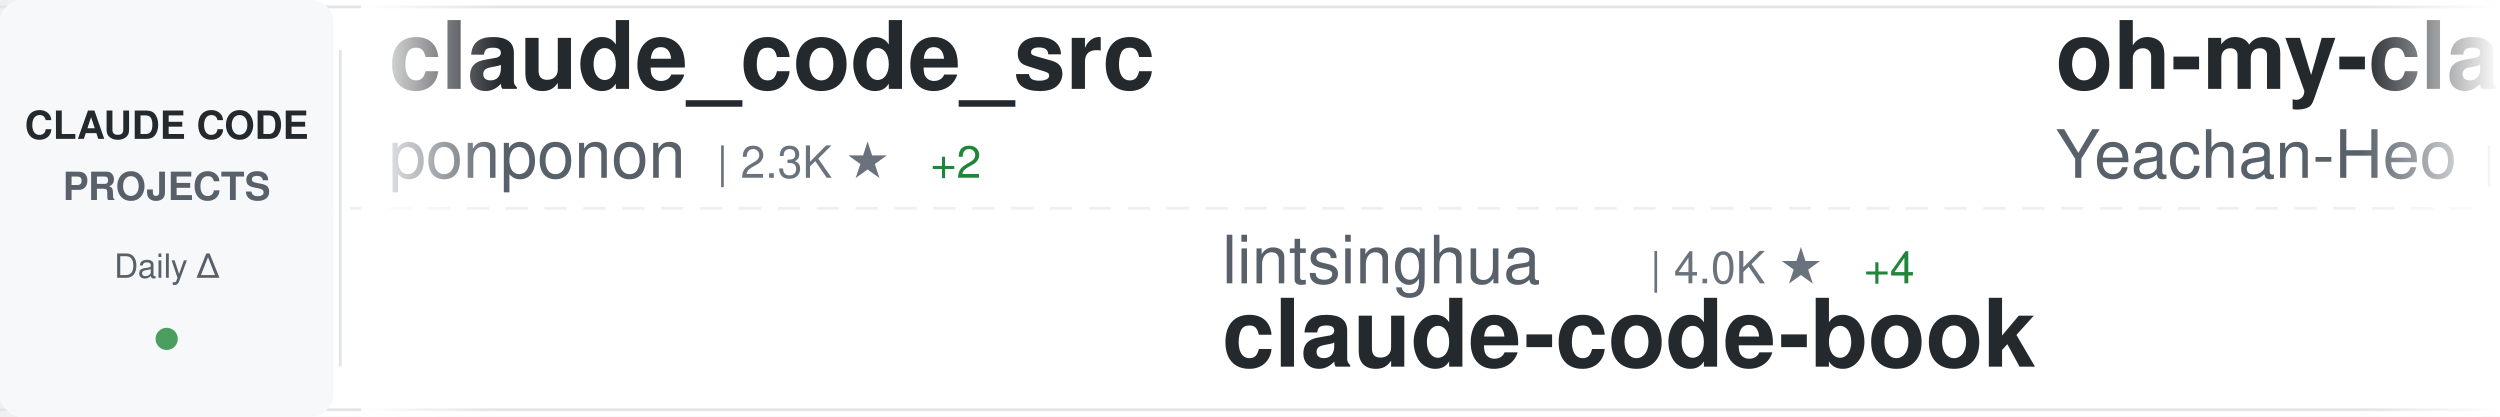
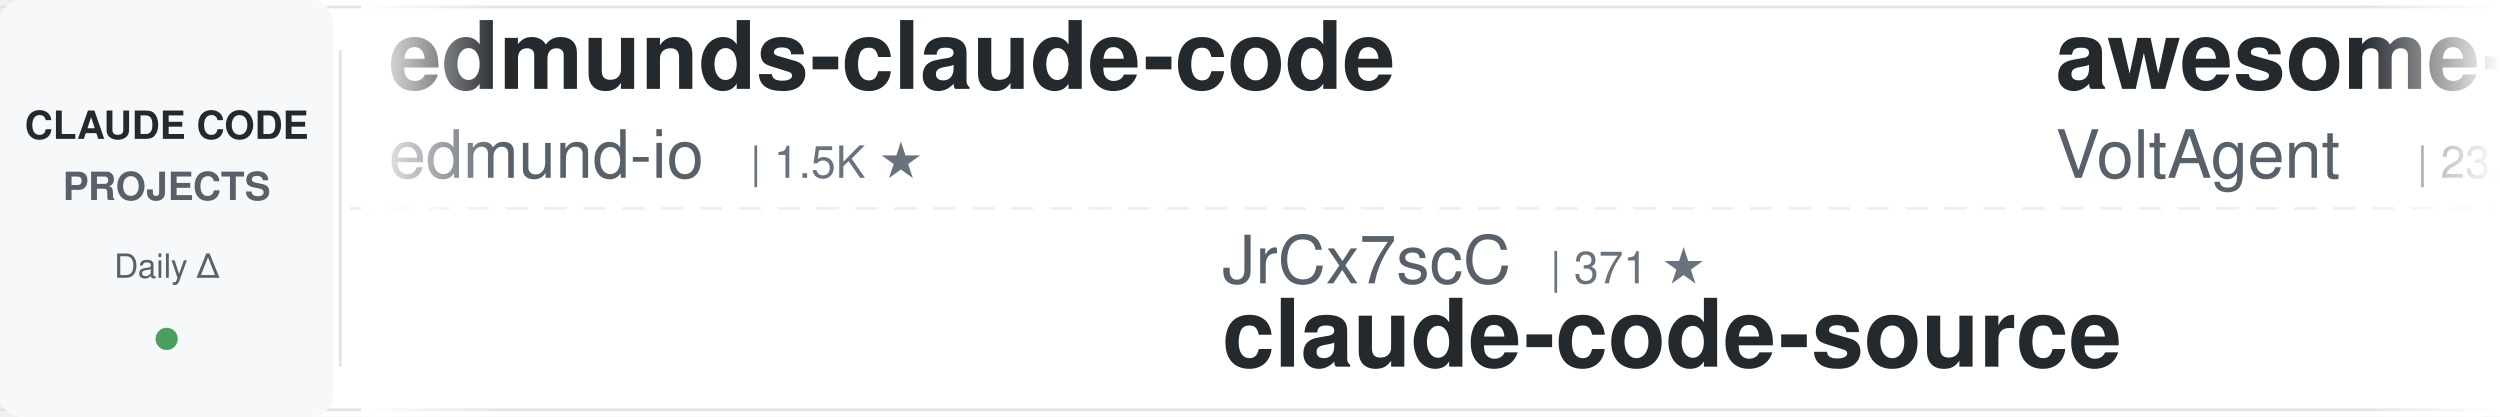
<svg xmlns="http://www.w3.org/2000/svg" width="900" height="150">
  <defs>
    <linearGradient id="awesomeLeftFade" x1="0%" y1="0%" x2="100%" y2="0%">
      <stop offset="0%" style="stop-color:#ffffff;stop-opacity:1" />
      <stop offset="100%" style="stop-color:#ffffff;stop-opacity:0" />
    </linearGradient>
    <linearGradient id="awesomeRightFade" x1="0%" y1="0%" x2="100%" y2="0%">
      <stop offset="0%" style="stop-color:#ffffff;stop-opacity:0" />
      <stop offset="100%" style="stop-color:#ffffff;stop-opacity:1" />
    </linearGradient>
  </defs>
  <rect width="900" height="150" fill="#ffffff" rx="8" />
  <rect x="0" y="2" width="900" height="1" fill="#e1e4e8" />
  <rect x="0" y="147" width="900" height="1" fill="#e1e4e8" />
  <line x1="0" y1="75" x2="900" y2="75" stroke="#e1e4e8" stroke-width="1" stroke-dasharray="8 6" opacity="0.6" />
  <rect x="0" y="0" width="120" height="150" fill="#f6f8fa" rx="8" />
  <text x="60" y="50" font-family="-apple-system, BlinkMacSystemFont, 'Segoe UI', Helvetica, Arial, sans-serif" font-size="14" font-weight="600" fill="#24292e" text-anchor="middle">CLAUDE CODE</text>
  <text x="60" y="72" font-family="-apple-system, BlinkMacSystemFont, 'Segoe UI', Helvetica, Arial, sans-serif" font-size="14" font-weight="600" fill="#586069" text-anchor="middle">PROJECTS</text>
  <text x="60" y="100" font-family="-apple-system, BlinkMacSystemFont, 'Segoe UI', Helvetica, Arial, sans-serif" font-size="12" font-weight="500" fill="#586069" text-anchor="middle">Daily Δ</text>
  <circle cx="60" cy="122" r="4" fill="#22863a" opacity="0.8" />
  <rect x="122" y="18" width="1" height="114" fill="#e1e4e8" />
  <clipPath id="awesomeTickerClip">
    <rect x="130" y="0" width="770" height="150" />
  </clipPath>
  <g clip-path="url(#awesomeTickerClip)">
    <g id="awesomeTickerItems">
      <animateTransform attributeName="transform" attributeType="XML" type="translate" from="0 0" to="-3000 0" dur="54s" repeatCount="indefinite" />
      <g transform="translate(0, 0)">
-         <text x="140" y="32" font-family="-apple-system, BlinkMacSystemFont, 'Segoe UI', Helvetica, Arial, sans-serif" font-size="34" font-weight="600" fill="#24292e">claude_code_src</text>
-         <text x="140" y="64" font-family="-apple-system, BlinkMacSystemFont, 'Segoe UI', Helvetica, Arial, sans-serif" font-size="24" font-weight="400" fill="#586069">ponponon</text>
-         <text x="258" y="64" font-family="-apple-system, BlinkMacSystemFont, 'Segoe UI', Helvetica, Arial, sans-serif" font-size="16" font-weight="500" fill="#6a737d">| 2.3K ★</text>
-         <text x="335" y="64" font-family="-apple-system, BlinkMacSystemFont, 'Segoe UI', Helvetica, Arial, sans-serif" font-size="16" font-weight="500" fill="#22863a"> +2</text>
+         <text x="140" y="32" font-family="-apple-system, BlinkMacSystemFont, 'Segoe UI', Helvetica, Arial, sans-serif" font-size="34" font-weight="600" fill="#24292e">edmunds-claude-code</text>
+         <text x="140" y="64" font-family="-apple-system, BlinkMacSystemFont, 'Segoe UI', Helvetica, Arial, sans-serif" font-size="24" font-weight="400" fill="#586069">edmund-io</text>
+         <text x="270" y="64" font-family="-apple-system, BlinkMacSystemFont, 'Segoe UI', Helvetica, Arial, sans-serif" font-size="16" font-weight="500" fill="#6a737d">| 1.5K ★</text>
      </g>
      <g transform="translate(300, 0)">
-         <text x="140" y="102" font-family="-apple-system, BlinkMacSystemFont, 'Segoe UI', Helvetica, Arial, sans-serif" font-size="24" font-weight="400" fill="#586069">lintsinghua</text>
-         <text x="294" y="102" font-family="-apple-system, BlinkMacSystemFont, 'Segoe UI', Helvetica, Arial, sans-serif" font-size="16" font-weight="500" fill="#6a737d">| 4.0K ★</text>
-         <text x="371" y="102" font-family="-apple-system, BlinkMacSystemFont, 'Segoe UI', Helvetica, Arial, sans-serif" font-size="16" font-weight="500" fill="#22863a"> +4</text>
-         <text x="140" y="132" font-family="-apple-system, BlinkMacSystemFont, 'Segoe UI', Helvetica, Arial, sans-serif" font-size="34" font-weight="600" fill="#24292e">claude-code-book</text>
+         <text x="140" y="102" font-family="-apple-system, BlinkMacSystemFont, 'Segoe UI', Helvetica, Arial, sans-serif" font-size="24" font-weight="400" fill="#586069">JrCx7scC</text>
+         <text x="258" y="102" font-family="-apple-system, BlinkMacSystemFont, 'Segoe UI', Helvetica, Arial, sans-serif" font-size="16" font-weight="500" fill="#6a737d">| 371 ★</text>
+         <text x="140" y="132" font-family="-apple-system, BlinkMacSystemFont, 'Segoe UI', Helvetica, Arial, sans-serif" font-size="34" font-weight="600" fill="#24292e">claude-code-source</text>
      </g>
      <g transform="translate(600, 0)">
-         <text x="140" y="32" font-family="-apple-system, BlinkMacSystemFont, 'Segoe UI', Helvetica, Arial, sans-serif" font-size="34" font-weight="600" fill="#24292e">oh-my-claudecode</text>
-         <text x="140" y="64" font-family="-apple-system, BlinkMacSystemFont, 'Segoe UI', Helvetica, Arial, sans-serif" font-size="24" font-weight="400" fill="#586069">Yeachan-Heo</text>
-         <text x="294" y="64" font-family="-apple-system, BlinkMacSystemFont, 'Segoe UI', Helvetica, Arial, sans-serif" font-size="16" font-weight="500" fill="#6a737d">| 37.9K ★</text>
-         <text x="380" y="64" font-family="-apple-system, BlinkMacSystemFont, 'Segoe UI', Helvetica, Arial, sans-serif" font-size="16" font-weight="500" fill="#22863a"> +47</text>
+         <text x="140" y="32" font-family="-apple-system, BlinkMacSystemFont, 'Segoe UI', Helvetica, Arial, sans-serif" font-size="34" font-weight="600" fill="#24292e">awesome-claude-code-suba...</text>
+         <text x="140" y="64" font-family="-apple-system, BlinkMacSystemFont, 'Segoe UI', Helvetica, Arial, sans-serif" font-size="24" font-weight="400" fill="#586069">VoltAgent</text>
+         <text x="270" y="64" font-family="-apple-system, BlinkMacSystemFont, 'Segoe UI', Helvetica, Arial, sans-serif" font-size="16" font-weight="500" fill="#6a737d">| 23.6K ★</text>
+         <text x="356" y="64" font-family="-apple-system, BlinkMacSystemFont, 'Segoe UI', Helvetica, Arial, sans-serif" font-size="16" font-weight="500" fill="#22863a"> +33</text>
      </g>
      <g transform="translate(900, 0)">
-         <text x="140" y="102" font-family="-apple-system, BlinkMacSystemFont, 'Segoe UI', Helvetica, Arial, sans-serif" font-size="24" font-weight="400" fill="#586069">Piebald-AI</text>
-         <text x="282" y="102" font-family="-apple-system, BlinkMacSystemFont, 'Segoe UI', Helvetica, Arial, sans-serif" font-size="16" font-weight="500" fill="#6a737d">| 11.9K ★</text>
-         <text x="368" y="102" font-family="-apple-system, BlinkMacSystemFont, 'Segoe UI', Helvetica, Arial, sans-serif" font-size="16" font-weight="500" fill="#22863a"> +20</text>
-         <text x="140" y="132" font-family="-apple-system, BlinkMacSystemFont, 'Segoe UI', Helvetica, Arial, sans-serif" font-size="34" font-weight="600" fill="#24292e">claude-code-system-promp...</text>
+         <text x="140" y="102" font-family="-apple-system, BlinkMacSystemFont, 'Segoe UI', Helvetica, Arial, sans-serif" font-size="24" font-weight="400" fill="#586069">OneRedOak</text>
+         <text x="270" y="102" font-family="-apple-system, BlinkMacSystemFont, 'Segoe UI', Helvetica, Arial, sans-serif" font-size="16" font-weight="500" fill="#6a737d">| 3.9K ★</text>
+         <text x="140" y="132" font-family="-apple-system, BlinkMacSystemFont, 'Segoe UI', Helvetica, Arial, sans-serif" font-size="34" font-weight="600" fill="#24292e">claude-code-workflows</text>
      </g>
      <g transform="translate(1200, 0)">
-         <text x="140" y="32" font-family="-apple-system, BlinkMacSystemFont, 'Segoe UI', Helvetica, Arial, sans-serif" font-size="34" font-weight="600" fill="#24292e">skills</text>
-         <text x="140" y="64" font-family="-apple-system, BlinkMacSystemFont, 'Segoe UI', Helvetica, Arial, sans-serif" font-size="24" font-weight="400" fill="#586069">anthropics</text>
-         <text x="282" y="64" font-family="-apple-system, BlinkMacSystemFont, 'Segoe UI', Helvetica, Arial, sans-serif" font-size="16" font-weight="500" fill="#6a737d">| 163.1K ★</text>
-         <text x="377" y="64" font-family="-apple-system, BlinkMacSystemFont, 'Segoe UI', Helvetica, Arial, sans-serif" font-size="16" font-weight="500" fill="#22863a"> +256</text>
+         <text x="140" y="32" font-family="-apple-system, BlinkMacSystemFont, 'Segoe UI', Helvetica, Arial, sans-serif" font-size="34" font-weight="600" fill="#24292e">claude-code-spec-workflo...</text>
+         <text x="140" y="64" font-family="-apple-system, BlinkMacSystemFont, 'Segoe UI', Helvetica, Arial, sans-serif" font-size="24" font-weight="400" fill="#586069">Pimzino</text>
+         <text x="246" y="64" font-family="-apple-system, BlinkMacSystemFont, 'Segoe UI', Helvetica, Arial, sans-serif" font-size="16" font-weight="500" fill="#6a737d">| 3.8K ★</text>
      </g>
      <g transform="translate(1500, 0)">
-         <text x="140" y="102" font-family="-apple-system, BlinkMacSystemFont, 'Segoe UI', Helvetica, Arial, sans-serif" font-size="24" font-weight="400" fill="#586069">Pimzino</text>
-         <text x="246" y="102" font-family="-apple-system, BlinkMacSystemFont, 'Segoe UI', Helvetica, Arial, sans-serif" font-size="16" font-weight="500" fill="#6a737d">| 3.8K ★</text>
-         <text x="140" y="132" font-family="-apple-system, BlinkMacSystemFont, 'Segoe UI', Helvetica, Arial, sans-serif" font-size="34" font-weight="600" fill="#24292e">claude-code-spec-workflo...</text>
+         <text x="140" y="102" font-family="-apple-system, BlinkMacSystemFont, 'Segoe UI', Helvetica, Arial, sans-serif" font-size="24" font-weight="400" fill="#586069">anthropics</text>
+         <text x="282" y="102" font-family="-apple-system, BlinkMacSystemFont, 'Segoe UI', Helvetica, Arial, sans-serif" font-size="16" font-weight="500" fill="#6a737d">| 5.6K ★</text>
+         <text x="359" y="102" font-family="-apple-system, BlinkMacSystemFont, 'Segoe UI', Helvetica, Arial, sans-serif" font-size="16" font-weight="500" fill="#22863a"> +10</text>
+         <text x="140" y="132" font-family="-apple-system, BlinkMacSystemFont, 'Segoe UI', Helvetica, Arial, sans-serif" font-size="34" font-weight="600" fill="#24292e">claude-code-security-rev...</text>
      </g>
      <g transform="translate(1800, 0)">
-         <text x="140" y="32" font-family="-apple-system, BlinkMacSystemFont, 'Segoe UI', Helvetica, Arial, sans-serif" font-size="34" font-weight="600" fill="#24292e">arcads-claude-code</text>
-         <text x="140" y="64" font-family="-apple-system, BlinkMacSystemFont, 'Segoe UI', Helvetica, Arial, sans-serif" font-size="24" font-weight="400" fill="#586069">krusemediallc</text>
-         <text x="318" y="64" font-family="-apple-system, BlinkMacSystemFont, 'Segoe UI', Helvetica, Arial, sans-serif" font-size="16" font-weight="500" fill="#6a737d">| 1.0K ★</text>
-         <text x="395" y="64" font-family="-apple-system, BlinkMacSystemFont, 'Segoe UI', Helvetica, Arial, sans-serif" font-size="16" font-weight="500" fill="#22863a"> +4</text>
+         <text x="140" y="32" font-family="-apple-system, BlinkMacSystemFont, 'Segoe UI', Helvetica, Arial, sans-serif" font-size="34" font-weight="600" fill="#24292e">claude-code-source-build</text>
+         <text x="140" y="64" font-family="-apple-system, BlinkMacSystemFont, 'Segoe UI', Helvetica, Arial, sans-serif" font-size="24" font-weight="400" fill="#586069">andrew-kramer-inno</text>
+         <text x="378" y="64" font-family="-apple-system, BlinkMacSystemFont, 'Segoe UI', Helvetica, Arial, sans-serif" font-size="16" font-weight="500" fill="#6a737d">| 595 ★</text>
      </g>
      <g transform="translate(2100, 0)">
-         <text x="140" y="102" font-family="-apple-system, BlinkMacSystemFont, 'Segoe UI', Helvetica, Arial, sans-serif" font-size="24" font-weight="400" fill="#586069">AprilNEA</text>
-         <text x="258" y="102" font-family="-apple-system, BlinkMacSystemFont, 'Segoe UI', Helvetica, Arial, sans-serif" font-size="16" font-weight="500" fill="#6a737d">| 392 ★</text>
+         <text x="140" y="102" font-family="-apple-system, BlinkMacSystemFont, 'Segoe UI', Helvetica, Arial, sans-serif" font-size="24" font-weight="400" fill="#586069">Donchitos</text>
+         <text x="270" y="102" font-family="-apple-system, BlinkMacSystemFont, 'Segoe UI', Helvetica, Arial, sans-serif" font-size="16" font-weight="500" fill="#6a737d">| 23.3K ★</text>
+         <text x="356" y="102" font-family="-apple-system, BlinkMacSystemFont, 'Segoe UI', Helvetica, Arial, sans-serif" font-size="16" font-weight="500" fill="#22863a"> +43</text>
+         <text x="140" y="132" font-family="-apple-system, BlinkMacSystemFont, 'Segoe UI', Helvetica, Arial, sans-serif" font-size="34" font-weight="600" fill="#24292e">Claude-Code-Game-Studios</text>
+       </g>
+       <g transform="translate(2400, 0)">
+         <text x="140" y="32" font-family="-apple-system, BlinkMacSystemFont, 'Segoe UI', Helvetica, Arial, sans-serif" font-size="34" font-weight="600" fill="#24292e">claude-code-base-action</text>
+         <text x="140" y="64" font-family="-apple-system, BlinkMacSystemFont, 'Segoe UI', Helvetica, Arial, sans-serif" font-size="24" font-weight="400" fill="#586069">anthropics</text>
+         <text x="282" y="64" font-family="-apple-system, BlinkMacSystemFont, 'Segoe UI', Helvetica, Arial, sans-serif" font-size="16" font-weight="500" fill="#6a737d">| 918 ★</text>
+         <text x="350" y="64" font-family="-apple-system, BlinkMacSystemFont, 'Segoe UI', Helvetica, Arial, sans-serif" font-size="16" font-weight="500" fill="#22863a"> +2</text>
+       </g>
+       <g transform="translate(2700, 0)">
+         <text x="140" y="102" font-family="-apple-system, BlinkMacSystemFont, 'Segoe UI', Helvetica, Arial, sans-serif" font-size="24" font-weight="400" fill="#586069">krusemediallc</text>
+         <text x="318" y="102" font-family="-apple-system, BlinkMacSystemFont, 'Segoe UI', Helvetica, Arial, sans-serif" font-size="16" font-weight="500" fill="#6a737d">| 1.0K ★</text>
+         <text x="395" y="102" font-family="-apple-system, BlinkMacSystemFont, 'Segoe UI', Helvetica, Arial, sans-serif" font-size="16" font-weight="500" fill="#22863a"> +4</text>
+         <text x="140" y="132" font-family="-apple-system, BlinkMacSystemFont, 'Segoe UI', Helvetica, Arial, sans-serif" font-size="34" font-weight="600" fill="#24292e">arcads-claude-code</text>
+       </g>
+       <g transform="translate(3000, 0)">
+         <text x="140" y="32" font-family="-apple-system, BlinkMacSystemFont, 'Segoe UI', Helvetica, Arial, sans-serif" font-size="34" font-weight="600" fill="#24292e">edmunds-claude-code</text>
+         <text x="140" y="64" font-family="-apple-system, BlinkMacSystemFont, 'Segoe UI', Helvetica, Arial, sans-serif" font-size="24" font-weight="400" fill="#586069">edmund-io</text>
+         <text x="270" y="64" font-family="-apple-system, BlinkMacSystemFont, 'Segoe UI', Helvetica, Arial, sans-serif" font-size="16" font-weight="500" fill="#6a737d">| 1.5K ★</text>
+       </g>
+       <g transform="translate(3300, 0)">
+         <text x="140" y="102" font-family="-apple-system, BlinkMacSystemFont, 'Segoe UI', Helvetica, Arial, sans-serif" font-size="24" font-weight="400" fill="#586069">JrCx7scC</text>
+         <text x="258" y="102" font-family="-apple-system, BlinkMacSystemFont, 'Segoe UI', Helvetica, Arial, sans-serif" font-size="16" font-weight="500" fill="#6a737d">| 371 ★</text>
        <text x="140" y="132" font-family="-apple-system, BlinkMacSystemFont, 'Segoe UI', Helvetica, Arial, sans-serif" font-size="34" font-weight="600" fill="#24292e">claude-code-source</text>
      </g>
-       <g transform="translate(2400, 0)">
-         <text x="140" y="32" font-family="-apple-system, BlinkMacSystemFont, 'Segoe UI', Helvetica, Arial, sans-serif" font-size="34" font-weight="600" fill="#24292e">claude_codex_bridge</text>
-         <text x="140" y="64" font-family="-apple-system, BlinkMacSystemFont, 'Segoe UI', Helvetica, Arial, sans-serif" font-size="24" font-weight="400" fill="#586069">SeemSeam</text>
-         <text x="258" y="64" font-family="-apple-system, BlinkMacSystemFont, 'Segoe UI', Helvetica, Arial, sans-serif" font-size="16" font-weight="500" fill="#6a737d">| 3.3K ★</text>
-         <text x="335" y="64" font-family="-apple-system, BlinkMacSystemFont, 'Segoe UI', Helvetica, Arial, sans-serif" font-size="16" font-weight="500" fill="#22863a"> +8</text>
-       </g>
-       <g transform="translate(2700, 0)">
-         <text x="140" y="102" font-family="-apple-system, BlinkMacSystemFont, 'Segoe UI', Helvetica, Arial, sans-serif" font-size="24" font-weight="400" fill="#586069">anthropics</text>
-         <text x="282" y="102" font-family="-apple-system, BlinkMacSystemFont, 'Segoe UI', Helvetica, Arial, sans-serif" font-size="16" font-weight="500" fill="#6a737d">| 5.6K ★</text>
-         <text x="359" y="102" font-family="-apple-system, BlinkMacSystemFont, 'Segoe UI', Helvetica, Arial, sans-serif" font-size="16" font-weight="500" fill="#22863a"> +8</text>
-         <text x="140" y="132" font-family="-apple-system, BlinkMacSystemFont, 'Segoe UI', Helvetica, Arial, sans-serif" font-size="34" font-weight="600" fill="#24292e">claude-code-security-rev...</text>
-       </g>
-       <g transform="translate(3000, 0)">
-         <text x="140" y="32" font-family="-apple-system, BlinkMacSystemFont, 'Segoe UI', Helvetica, Arial, sans-serif" font-size="34" font-weight="600" fill="#24292e">claude_code_src</text>
-         <text x="140" y="64" font-family="-apple-system, BlinkMacSystemFont, 'Segoe UI', Helvetica, Arial, sans-serif" font-size="24" font-weight="400" fill="#586069">ponponon</text>
-         <text x="258" y="64" font-family="-apple-system, BlinkMacSystemFont, 'Segoe UI', Helvetica, Arial, sans-serif" font-size="16" font-weight="500" fill="#6a737d">| 2.3K ★</text>
-         <text x="335" y="64" font-family="-apple-system, BlinkMacSystemFont, 'Segoe UI', Helvetica, Arial, sans-serif" font-size="16" font-weight="500" fill="#22863a"> +2</text>
-       </g>
-       <g transform="translate(3300, 0)">
-         <text x="140" y="102" font-family="-apple-system, BlinkMacSystemFont, 'Segoe UI', Helvetica, Arial, sans-serif" font-size="24" font-weight="400" fill="#586069">lintsinghua</text>
-         <text x="294" y="102" font-family="-apple-system, BlinkMacSystemFont, 'Segoe UI', Helvetica, Arial, sans-serif" font-size="16" font-weight="500" fill="#6a737d">| 4.0K ★</text>
-         <text x="371" y="102" font-family="-apple-system, BlinkMacSystemFont, 'Segoe UI', Helvetica, Arial, sans-serif" font-size="16" font-weight="500" fill="#22863a"> +4</text>
-         <text x="140" y="132" font-family="-apple-system, BlinkMacSystemFont, 'Segoe UI', Helvetica, Arial, sans-serif" font-size="34" font-weight="600" fill="#24292e">claude-code-book</text>
-       </g>
      <g transform="translate(3600, 0)">
-         <text x="140" y="32" font-family="-apple-system, BlinkMacSystemFont, 'Segoe UI', Helvetica, Arial, sans-serif" font-size="34" font-weight="600" fill="#24292e">oh-my-claudecode</text>
-         <text x="140" y="64" font-family="-apple-system, BlinkMacSystemFont, 'Segoe UI', Helvetica, Arial, sans-serif" font-size="24" font-weight="400" fill="#586069">Yeachan-Heo</text>
-         <text x="294" y="64" font-family="-apple-system, BlinkMacSystemFont, 'Segoe UI', Helvetica, Arial, sans-serif" font-size="16" font-weight="500" fill="#6a737d">| 37.9K ★</text>
-         <text x="380" y="64" font-family="-apple-system, BlinkMacSystemFont, 'Segoe UI', Helvetica, Arial, sans-serif" font-size="16" font-weight="500" fill="#22863a"> +47</text>
+         <text x="140" y="32" font-family="-apple-system, BlinkMacSystemFont, 'Segoe UI', Helvetica, Arial, sans-serif" font-size="34" font-weight="600" fill="#24292e">awesome-claude-code-suba...</text>
+         <text x="140" y="64" font-family="-apple-system, BlinkMacSystemFont, 'Segoe UI', Helvetica, Arial, sans-serif" font-size="24" font-weight="400" fill="#586069">VoltAgent</text>
+         <text x="270" y="64" font-family="-apple-system, BlinkMacSystemFont, 'Segoe UI', Helvetica, Arial, sans-serif" font-size="16" font-weight="500" fill="#6a737d">| 23.6K ★</text>
+         <text x="356" y="64" font-family="-apple-system, BlinkMacSystemFont, 'Segoe UI', Helvetica, Arial, sans-serif" font-size="16" font-weight="500" fill="#22863a"> +33</text>
      </g>
      <g transform="translate(3900, 0)">
-         <text x="140" y="102" font-family="-apple-system, BlinkMacSystemFont, 'Segoe UI', Helvetica, Arial, sans-serif" font-size="24" font-weight="400" fill="#586069">Piebald-AI</text>
-         <text x="282" y="102" font-family="-apple-system, BlinkMacSystemFont, 'Segoe UI', Helvetica, Arial, sans-serif" font-size="16" font-weight="500" fill="#6a737d">| 11.9K ★</text>
-         <text x="368" y="102" font-family="-apple-system, BlinkMacSystemFont, 'Segoe UI', Helvetica, Arial, sans-serif" font-size="16" font-weight="500" fill="#22863a"> +20</text>
-         <text x="140" y="132" font-family="-apple-system, BlinkMacSystemFont, 'Segoe UI', Helvetica, Arial, sans-serif" font-size="34" font-weight="600" fill="#24292e">claude-code-system-promp...</text>
+         <text x="140" y="102" font-family="-apple-system, BlinkMacSystemFont, 'Segoe UI', Helvetica, Arial, sans-serif" font-size="24" font-weight="400" fill="#586069">OneRedOak</text>
+         <text x="270" y="102" font-family="-apple-system, BlinkMacSystemFont, 'Segoe UI', Helvetica, Arial, sans-serif" font-size="16" font-weight="500" fill="#6a737d">| 3.9K ★</text>
+         <text x="140" y="132" font-family="-apple-system, BlinkMacSystemFont, 'Segoe UI', Helvetica, Arial, sans-serif" font-size="34" font-weight="600" fill="#24292e">claude-code-workflows</text>
      </g>
    </g>
  </g>
  <rect x="130" y="0" width="50" height="150" fill="url(#awesomeLeftFade)" />
  <rect x="850" y="0" width="50" height="150" fill="url(#awesomeRightFade)" />
</svg>
